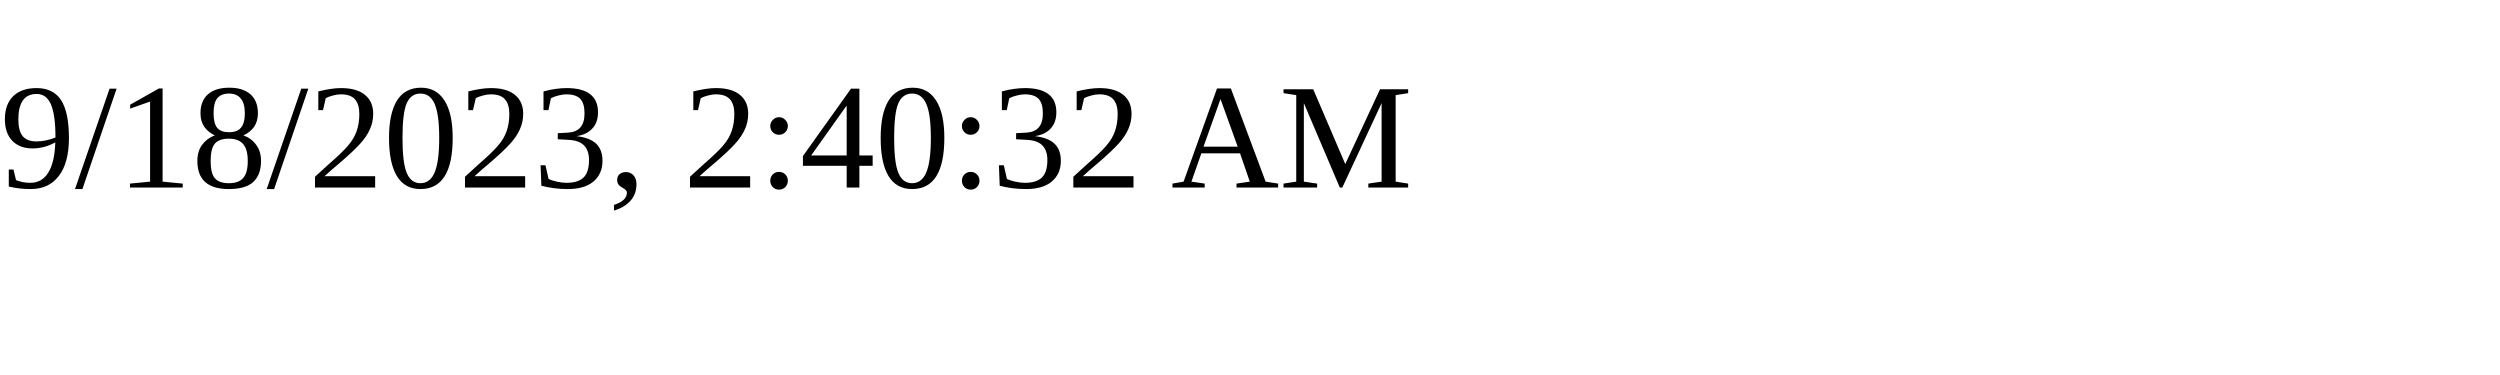
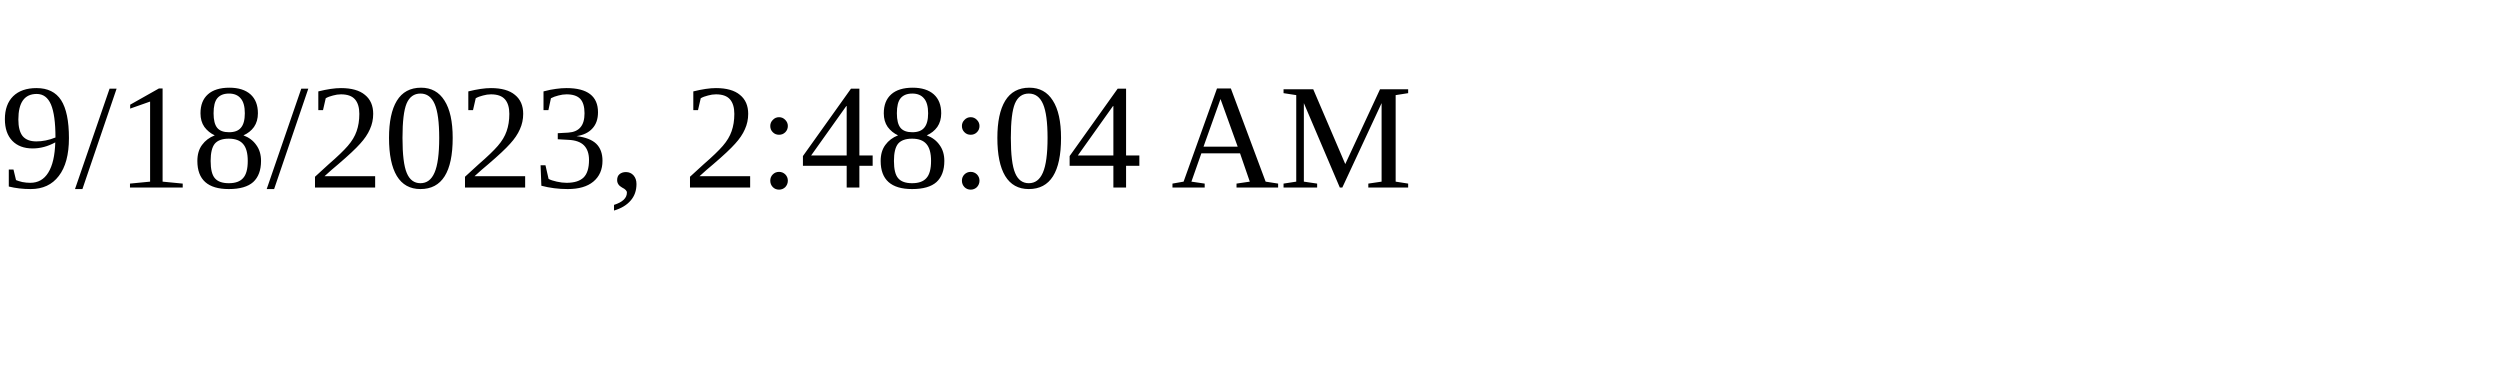
<svg xmlns="http://www.w3.org/2000/svg" height="30" width="200">
-   <text x="0" y="15">9/18/2023, 2:40:32 AM</text>
+   <text x="0" y="15">9/18/2023, 2:48:04 AM</text>
</svg>
